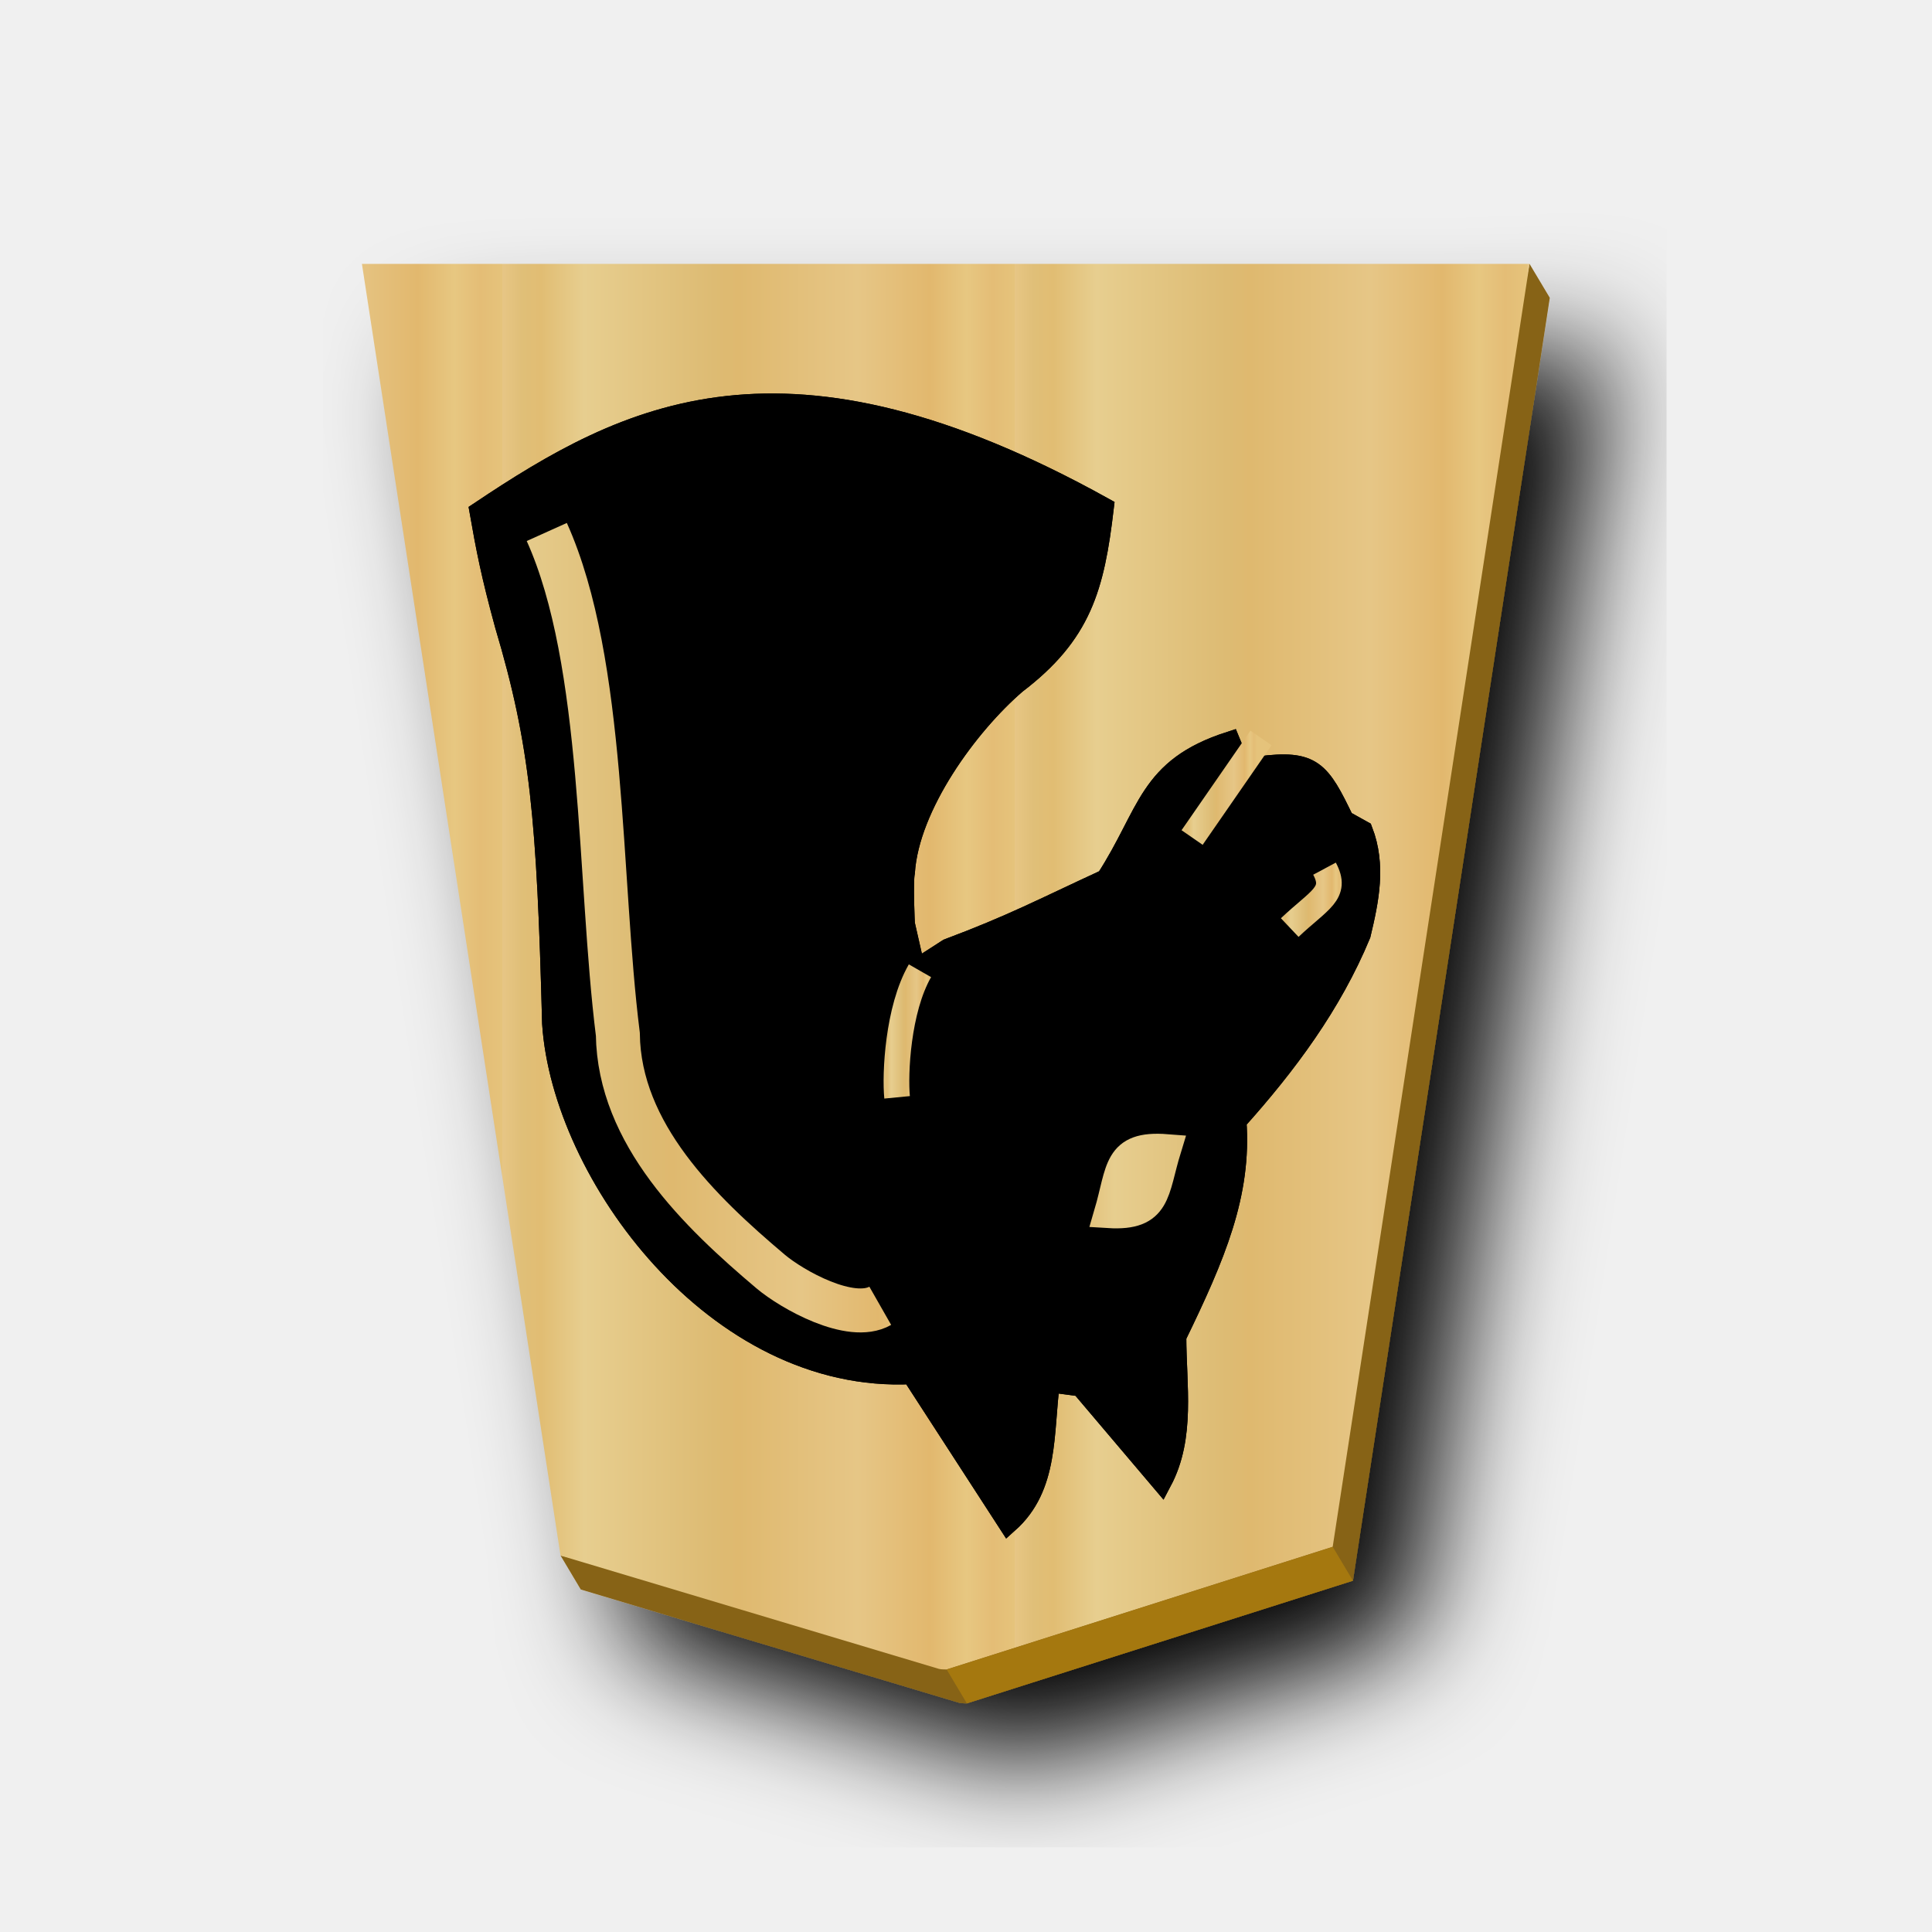
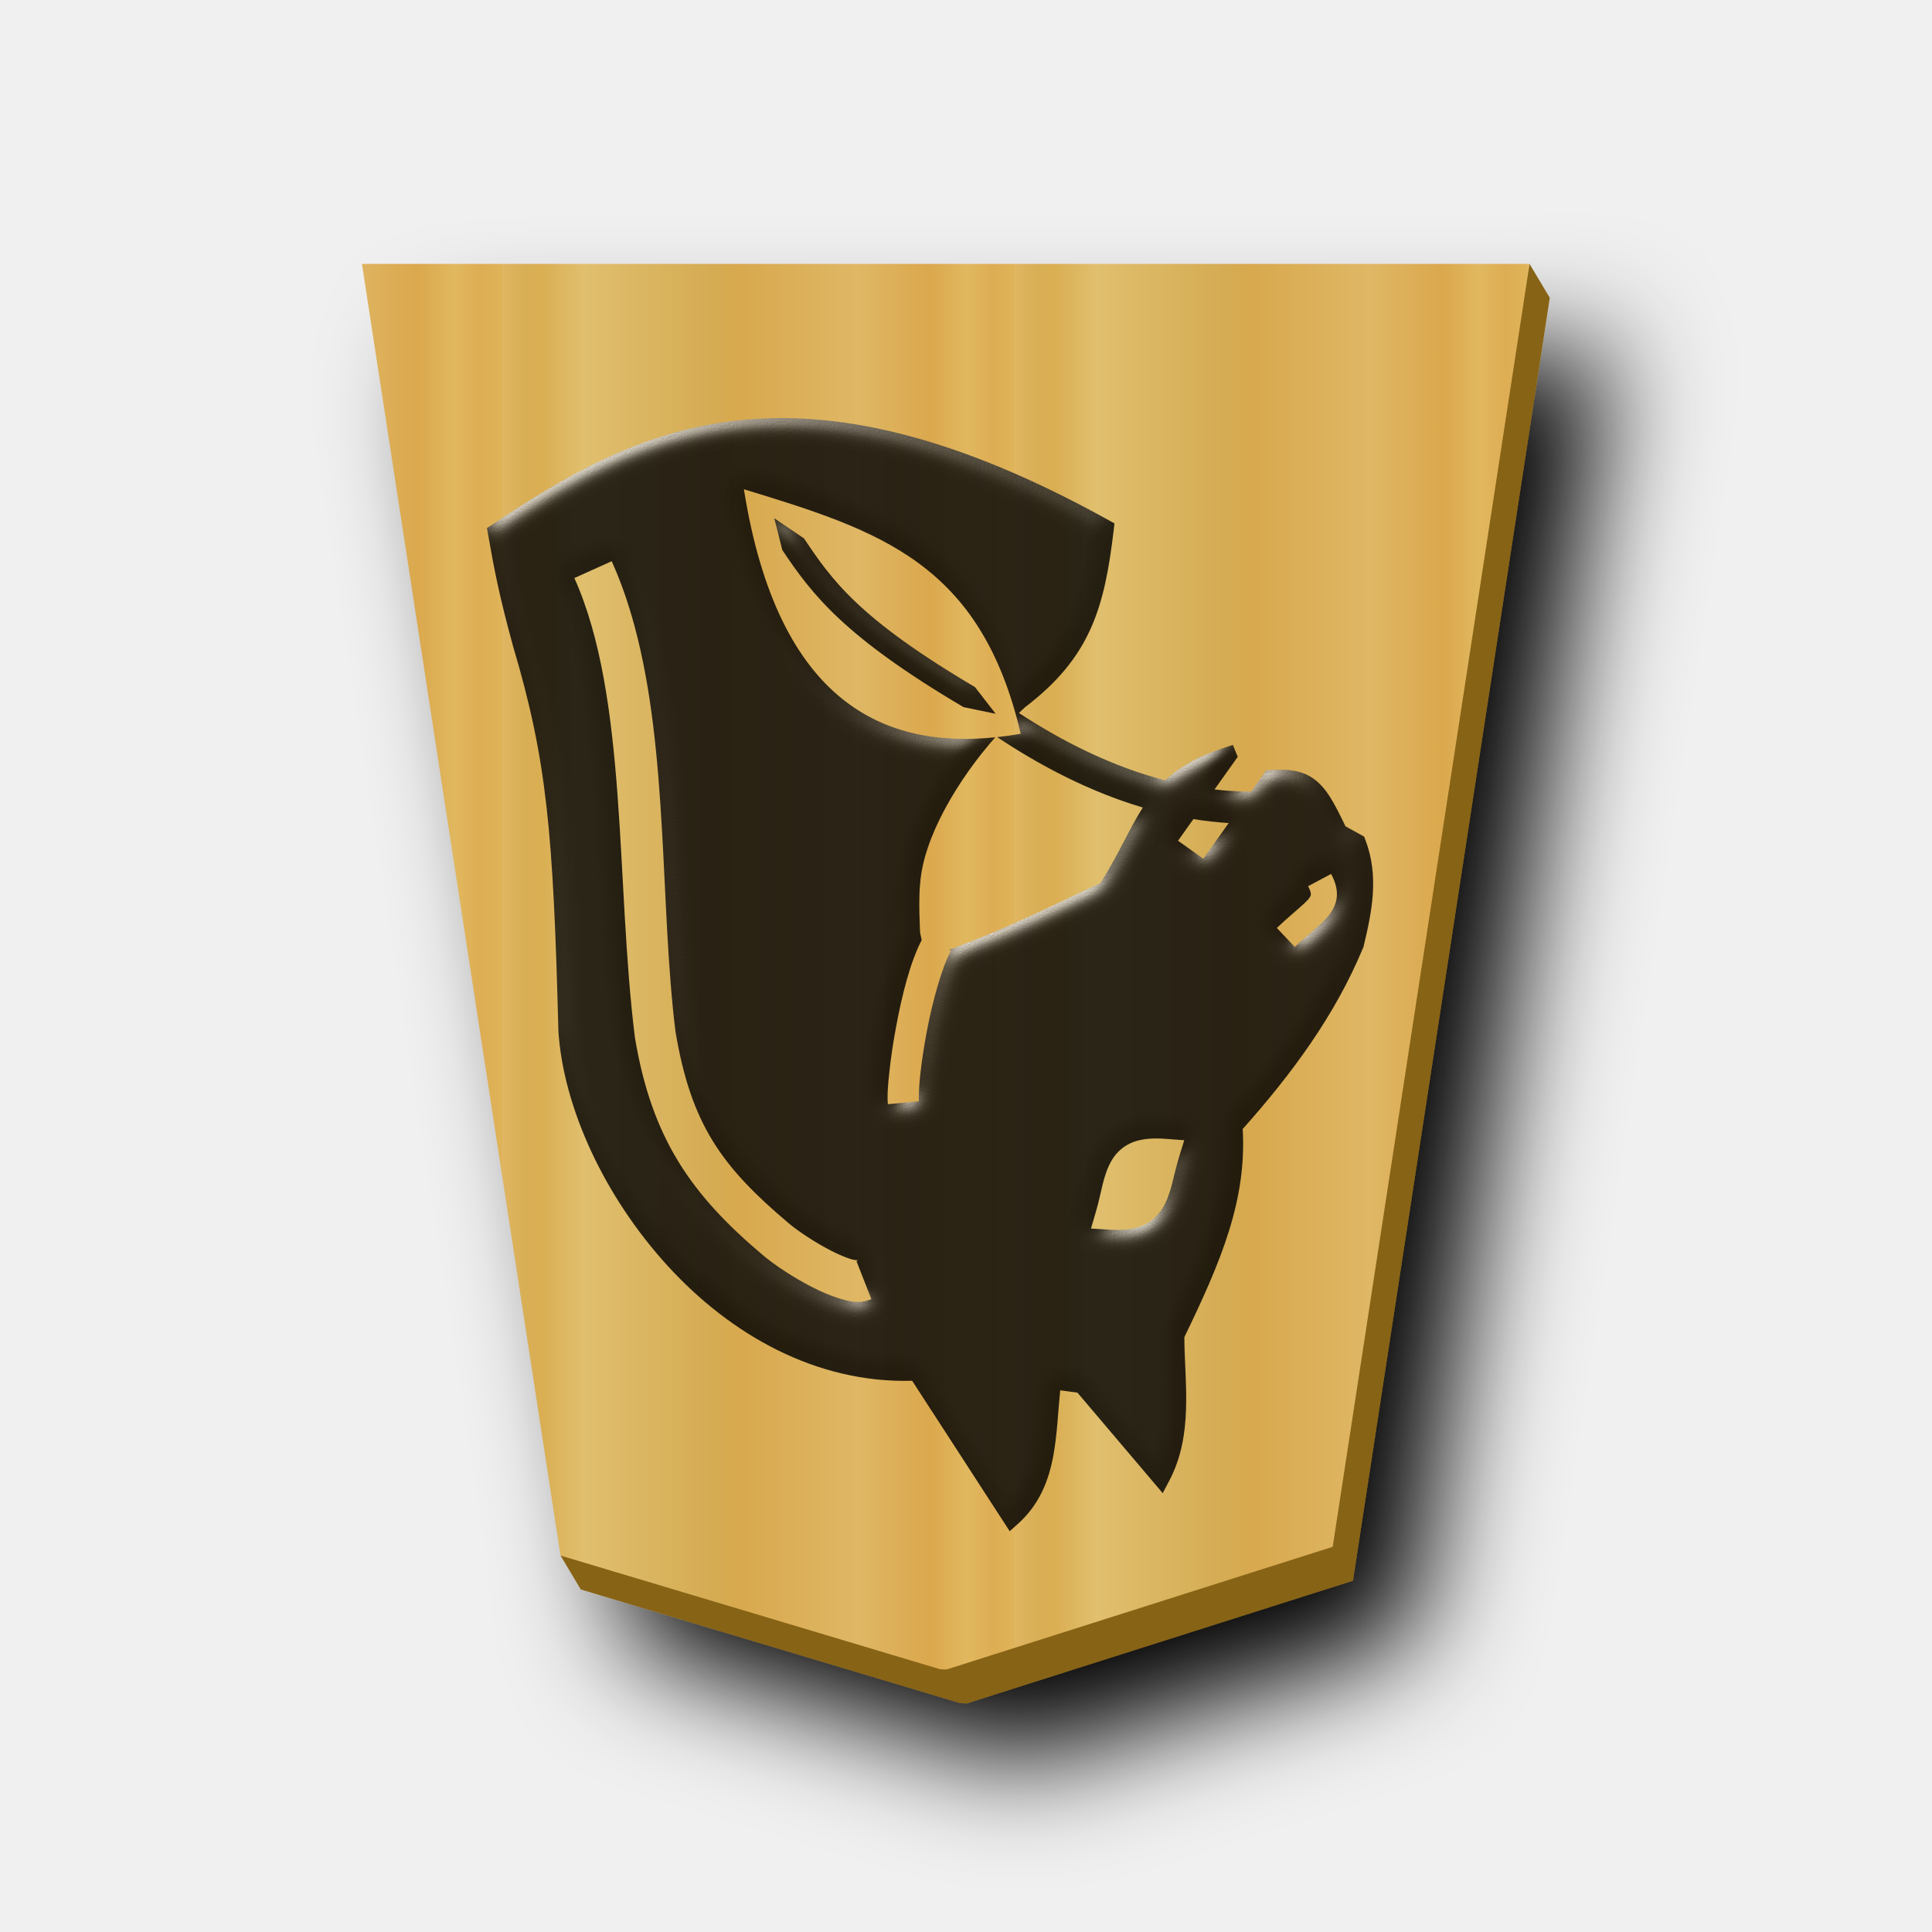
- <svg xmlns="http://www.w3.org/2000/svg" xmlns:xlink="http://www.w3.org/1999/xlink" viewBox="0 0 60 60">
-   <linearGradient id="a" gradientUnits="userSpaceOnUse" x1="-96.59" x2="-93.377" xlink:href="#f" y1="92.733" y2="92.733" />
-   <linearGradient id="b" gradientUnits="userSpaceOnUse" x1="-134.375" x2="-104.096" xlink:href="#f" y1="82.638" y2="82.638" />
-   <linearGradient id="c" gradientUnits="userSpaceOnUse" spreadMethod="repeat" x1="-136.475" x2="-99.186" xlink:href="#f" y1="99.718" y2="99.718" />
-   <linearGradient id="d" gradientUnits="userSpaceOnUse" x1="373.592" x2="376.533" xlink:href="#f" y1="89.663" y2="89.663" />
-   <linearGradient id="e" gradientUnits="userSpaceOnUse" spreadMethod="repeat" x1="-57.446" x2="-39.653" xlink:href="#f" y1="-2.331" y2="-2.331" />
-   <linearGradient id="f">
-     <stop offset="0" stop-color="#e5c37b" />
-     <stop offset=".042" stop-color="#e4bd76" />
-     <stop offset=".093" stop-color="#e7c781" />
-     <stop offset=".165" stop-color="#e2b86e" />
-     <stop offset=".305" stop-color="#e6c686" />
-     <stop offset=".539" stop-color="#dfb96f" />
-     <stop offset=".586" stop-color="#ddbb73" />
-     <stop offset=".84" stop-color="#e7ce8f" />
-     <stop offset=".924" stop-color="#e1bd73" />
-     <stop offset=".962" stop-color="#e0bf78" />
-     <stop offset="1" stop-color="#e7c685" />
-   </linearGradient>
-   <linearGradient id="g" gradientUnits="userSpaceOnUse" x1="14.606" x2="16.266" xlink:href="#f" y1="36.113" y2="36.113" />
-   <filter id="h">
-     <feGaussianBlur in="SourceAlpha" result="blur" stdDeviation="2" />
-     <feOffset dx="2" dy="2" result="offsetBlur" />
-     <feBlend in="SourceGraphic" in2="offsetBlur" />
-   </filter>
-   <g fill="#654b13" filter="url(#h)" transform="matrix(.89418 0 0 .89418 -84.656 -17.119)">
-     <path d="m147.797 28.31-.236 1.177h-39.613l6.736 43.812-.542-.129.703 1.18 13.139 3.933c.093.026.192.016.27.022l13.41-4.261 6.837-44.557z" fill="#876419" />
+ <svg xmlns="http://www.w3.org/2000/svg" xmlns:xlink="http://www.w3.org/1999/xlink" viewBox="0 0 60 60" version="1.1" id="svg24">
+   <defs id="defs11">
+     <linearGradient xlink:href="#1FU_svg__a" id="1KE_svg__c" x1="-57.446" x2="-39.653" y1="-2.331" y2="-2.331" gradientUnits="userSpaceOnUse" spreadMethod="repeat" />
+     <filter id="1KE_svg__b" x="-0.118" y="-0.096" width="1.286" height="1.232">
+       <feGaussianBlur in="SourceAlpha" result="blur" stdDeviation="2" id="feGaussianBlur11" />
+       <feOffset dx="2" dy="2" result="offsetBlur" id="feOffset11" />
+       <feBlend in="SourceGraphic" in2="offsetBlur" id="feBlend11" />
+     </filter>
+     <linearGradient id="1FU_svg__a">
+       <stop offset="0" stop-color="#dfb459" id="stop12" />
+       <stop offset=".042" stop-color="#dead54" id="stop13" />
+       <stop offset=".093" stop-color="#e1b85f" id="stop14" />
+       <stop offset=".165" stop-color="#dba84d" id="stop15" />
+       <stop offset=".305" stop-color="#dfb765" id="stop16" />
+       <stop offset=".539" stop-color="#d8a94e" id="stop17" />
+       <stop offset=".586" stop-color="#d5ab53" id="stop18" />
+       <stop offset=".84" stop-color="#e0bf6e" id="stop19" />
+       <stop offset=".924" stop-color="#daae52" id="stop20" />
+       <stop offset=".962" stop-color="#d9af57" id="stop21" />
+       <stop offset="1" stop-color="#e1b663" id="stop22" />
+     </linearGradient>
+     <filter style="color-interpolation-filters:sRGB;" id="filter25" x="-0.028" y="-0.022" width="1.056" height="1.044">
+       <feColorMatrix values="1 0 0 0 0 0 1 0 0 0 0 0 1 0 0 0 0 0 0.85 0" result="color" in="SourceGraphic" id="feColorMatrix24" />
+       <feGaussianBlur in="SourceAlpha" stdDeviation="0.32" result="blur" id="feGaussianBlur24" />
+       <feSpecularLighting in="blur" specularExponent="25" specularConstant="2.019" surfaceScale="5" lighting-color="rgb(255,255,255)" result="specular" id="feSpecularLighting24">
+         <feDistantLight elevation="25" azimuth="245" id="feDistantLight24" />
+       </feSpecularLighting>
+       <feComposite in="specular" in2="SourceGraphic" k3="1" k2="1" operator="arithmetic" result="composite1" id="feComposite24" />
+       <feComposite in="composite1" in2="color" operator="atop" result="composite2" id="feComposite25" />
+     </filter>
+   </defs>
+   <g fill="#654b13" filter="url(#1KE_svg__b)" transform="translate(-84.656 -17.119)scale(.89418)" id="g11">
+     <path fill="#876419" d="m147.797 28.31-.236 1.177h-39.613l6.736 43.812-.542-.129.703 1.18 13.139 3.933c.093.026.192.016.27.022l13.41-4.261 6.837-44.557z" id="path11" />
  </g>
-   <path d="m-37.3-31.01-13.408 4.26-6.837 44.558h40.553l-6.898-44.862-13.138-3.935c-.094-.026-.193-.015-.271-.021z" fill="url(#e)" transform="matrix(-.89418 0 0 -.89418 -3.954 24.118)" />
-   <g stroke-width="1.386">
-     <path d="m36.073 46.008c.737-1.39.45-2.978.45-4.504 1.214-2.5 2.035-4.423 1.867-6.693 1.577-1.756 2.963-3.627 3.86-5.791.257-1.072.478-2.145.065-3.217l-.579-.322c-.747-1.548-.967-1.891-2.638-1.673l-.322 1.608-.45.773.321-2.06-.45-1.093c-2.56.824-2.502 2.201-3.845 4.273-2.032.939-2.914 1.414-4.907 2.161l-.9.58-1.352 2.252 1.223-2.188-.322-1.416s-.064-1.287 0-1.608c.136-2.074 1.973-4.579 3.46-5.858 2.033-1.549 2.426-2.987 2.718-5.468-9.927-5.509-14.797-2.928-19.37.129.2 1.138.355 1.948.784 3.515 1.099 3.685 1.303 6.014 1.469 12.379.307 4.667 5.084 11.19 11.159 10.88l2.998 4.628c1.262-1.124 1.077-2.792 1.286-4.376l.966.129z" stroke="#000" stroke-width=".638" />
-     <g stroke="#fff">
-       <path d="m28.57 30.147c-.692 1.207-.78 3.208-.71 3.931" fill="none" stroke-width=".797" />
-       <path d="m34.43 37.683c1.521.094 1.394-.685 1.8-2.005-1.55-.12-1.405.658-1.8 2.005z" fill="#fff" stroke-width=".913" />
-       <path d="m27.337 40.552c-.918.523-2.74-.504-3.405-1.065-2.202-1.86-4.705-4.27-4.744-7.371-.606-4.818-.38-11.538-2.208-15.595" fill="none" stroke-width="1.366" />
-     </g>
-   </g>
-   <path d="m38.716 23.618-1.695 2.392m4.115.968c.412.77-.158.956-1.08 1.83" fill="none" stroke="#fff" stroke-width=".797" />
-   <g stroke-width="1.386">
-     <path d="m36.073 46.008c.737-1.39.45-2.978.45-4.504 1.214-2.5 2.035-4.423 1.867-6.693 1.577-1.756 2.963-3.627 3.86-5.791.257-1.072.478-2.145.065-3.217l-.579-.322c-.747-1.548-.967-1.891-2.638-1.673l-.322 1.608-.45.773.321-2.06-.45-1.093c-2.56.824-2.502 2.201-3.845 4.273-2.032.939-2.914 1.414-4.907 2.161l-.9.58-1.352 2.252 1.223-2.188-.322-1.416s-.064-1.287 0-1.608c.136-2.074 1.973-4.579 3.46-5.858 2.033-1.549 2.426-2.987 2.718-5.468-9.927-5.509-14.797-2.928-19.37.129.2 1.138.355 1.948.784 3.515 1.099 3.685 1.303 6.014 1.469 12.379.307 4.667 5.084 11.19 11.159 10.88l2.998 4.628c1.262-1.124 1.077-2.792 1.286-4.376l.966.129z" stroke="#000" stroke-width=".638" />
-     <path d="m-95.839 96.831c1.504-2.624 1.695-6.972 1.543-8.543" fill="none" stroke="url(#a)" stroke-width="1.732" transform="matrix(-.46019 0 0 -.46019 -15.534 74.708)" />
-     <path d="m-108.574 80.454c-3.305-.203-3.03 1.49-3.91 4.358 3.366.262 3.052-1.43 3.91-4.358z" fill="url(#b)" stroke="url(#b)" stroke-width="1.984" transform="matrix(-.46019 0 0 -.46019 -15.534 74.708)" />
-     <path d="m-93.16 74.22c1.994-1.137 5.955 1.095 7.4 2.315 4.784 4.04 10.222 9.277 10.309 16.017 1.315 10.47.825 25.073 4.796 33.889" fill="none" stroke="url(#c)" stroke-width="2.968" transform="matrix(-.46019 0 0 -.46019 -15.534 74.708)" />
-   </g>
-   <path d="m373.442 92.04 2.683-3.877" fill="none" stroke="url(#d)" stroke-width=".999" transform="matrix(-.79748 0 0 -.79748 336.974 96.318)" />
-   <path d="m15.076 36.961c-.362-.676.138-.84.949-1.607" fill="none" stroke="url(#g)" stroke-width=".7" transform="matrix(-1.13836 0 0 -1.13836 58.296 69.052)" />
-   <path d="m29.399 51.847.628 1.053 11.99-3.81-.628-1.052z" fill="#a5780f" />
+   <path fill="url(#1KE_svg__c)" d="m-37.3-31.01-13.408 4.26-6.837 44.558h40.553l-6.898-44.862-13.138-3.935c-.094-.026-.193-.015-.271-.021z" transform="translate(-3.954 24.118)scale(-.89418)" id="path12" />
+   <path id="path7388-6-2" style="color:#000000;font-style:normal;font-variant:normal;font-weight:normal;font-stretch:normal;font-size:medium;line-height:normal;font-family:sans-serif;font-variant-ligatures:normal;font-variant-position:normal;font-variant-caps:normal;font-variant-numeric:normal;font-variant-alternates:normal;font-variant-east-asian:normal;font-feature-settings:normal;font-variation-settings:normal;text-indent:0;text-align:start;text-decoration:none;text-decoration-line:none;text-decoration-style:solid;text-decoration-color:#000000;letter-spacing:normal;word-spacing:normal;text-transform:none;writing-mode:lr-tb;direction:ltr;text-orientation:mixed;dominant-baseline:auto;baseline-shift:baseline;text-anchor:start;white-space:normal;shape-padding:0;shape-margin:0;inline-size:0;clip-rule:nonzero;display:inline;overflow:visible;visibility:visible;opacity:0.99;isolation:auto;mix-blend-mode:normal;color-interpolation:sRGB;color-interpolation-filters:linearRGB;solid-color:#000000;solid-opacity:1;vector-effect:none;fill:#000000;fill-opacity:0.992;fill-rule:nonzero;stroke:none;stroke-width:0.578;stroke-linecap:butt;stroke-linejoin:miter;stroke-miterlimit:4;stroke-dasharray:none;stroke-dashoffset:0;stroke-opacity:1;color-rendering:auto;image-rendering:auto;shape-rendering:auto;text-rendering:auto;enable-background:accumulate;stop-color:#000000;filter:url(#filter25)" d="m 31.357,47.553 0.252,-0.225 c 0.673,-0.599 0.963,-1.357 1.104,-2.127 0.123,-0.674 0.144,-1.36 0.213,-2.023 l 0.535,0.072 2.648,3.121 0.199,-0.377 c 0.765,-1.443 0.48,-3.031 0.473,-4.467 1.142,-2.358 1.941,-4.255 1.812,-6.465 1.516,-1.7 2.865,-3.518 3.742,-5.633 l 0.01,-0.021 0.004,-0.021 c 0.251,-1.05 0.49,-2.168 0.053,-3.305 l -0.037,-0.1 -0.58,-0.32 c -0.338,-0.701 -0.581,-1.19 -0.998,-1.484 -0.368,-0.26 -0.831,-0.31 -1.463,-0.256 l -0.471,0.662 c -0.383,-3.23e-4 -0.762,-0.024 -1.135,-0.066 l 0.721,-1.014 -0.152,-0.369 -0.254,0.082 c -0.832,0.268 -1.411,0.611 -1.85,1.016 -1.672,-0.433 -3.207,-1.22 -4.539,-2.09 0.064,-0.059 0.131,-0.127 0.193,-0.182 2.029,-1.547 2.466,-3.086 2.752,-5.516 l 0.021,-0.191 -0.17,-0.094 c -4.867,-2.701 -8.535,-3.437 -11.557,-3.1 -3.022,0.338 -5.369,1.742 -7.604,3.236 l -0.156,0.105 0.033,0.186 c 0.194,1.11 0.349,1.914 0.768,3.447 l 0.002,0.004 v 0.004 c 1.061,3.565 1.255,5.785 1.416,11.979 v 0.004 0.006 c 0.156,2.362 1.421,5.127 3.402,7.291 1.941,2.12 4.596,3.643 7.584,3.559 z m -4.811,-7.123 h -0.002 c -0.158,-0.012 -0.303,-0.055 -0.449,-0.098 -0.292,-0.085 -0.586,-0.213 -0.879,-0.363 -0.587,-0.301 -1.157,-0.679 -1.537,-1 -2.197,-1.855 -3.434,-3.602 -3.957,-6.725 l -0.002,-0.014 -0.002,-0.012 c -0.602,-4.794 -0.214,-10.564 -1.881,-14.266 l 1.16,-0.523 c 0.286,0.635 0.518,1.306 0.707,2.006 1.061,3.924 0.789,8.715 1.275,12.607 0.486,2.888 1.433,4.189 3.521,5.953 0.267,0.225 0.806,0.588 1.297,0.84 0.245,0.126 0.482,0.226 0.652,0.275 0.17,0.049 0.27,0.005 0.148,0.053 l 0.465,1.184 c -0.192,0.075 -0.36,0.094 -0.518,0.082 z m 8.17,-2.234 c -0.093,0 -0.189,-0.004 -0.291,-0.01 l -0.543,-0.033 0.152,-0.521 c 0.182,-0.621 0.219,-1.139 0.5,-1.611 0.14,-0.237 0.372,-0.447 0.664,-0.555 0.292,-0.107 0.627,-0.128 1.039,-0.096 l 0.541,0.041 -0.16,0.518 c -0.187,0.607 -0.231,1.122 -0.512,1.59 -0.14,0.234 -0.366,0.443 -0.654,0.555 -0.216,0.083 -0.458,0.121 -0.736,0.123 z m -7.141,-3.904 c -0.026,-0.26 -10e-4,-0.583 0.045,-1.004 0.045,-0.42 0.117,-0.917 0.215,-1.432 0.181,-0.963 0.427,-1.96 0.789,-2.662 l -0.049,-0.225 c 0,-0.02 -0.016,-0.299 -0.023,-0.635 -0.008,-0.348 0.006,-0.772 0.019,-0.838 l 0.004,-0.02 v -0.018 c 0.096,-1.462 1.192,-3.266 2.334,-4.561 -3.393,0.35 -6.744,-1.017 -7.807,-7.703 4.218,1.289 7.352,2.279 8.598,7.594 -0.244,0.043 -0.488,0.077 -0.732,0.104 1.31,0.869 2.834,1.685 4.523,2.186 -0.433,0.68 -0.748,1.453 -1.316,2.348 -1.911,0.885 -2.78,1.352 -4.676,2.062 l -0.023,0.008 0.059,0.033 c -0.27,0.471 -0.567,1.525 -0.752,2.504 -0.093,0.489 -0.163,0.967 -0.205,1.357 -0.042,0.391 -0.05,0.717 -0.041,0.809 z m 12.635,-4.885 -0.557,-0.588 c 0.469,-0.444 0.841,-0.725 0.979,-0.893 0.068,-0.084 0.076,-0.114 0.078,-0.148 0.002,-0.034 -0.007,-0.109 -0.086,-0.256 l 0.715,-0.381 c 0.122,0.227 0.195,0.456 0.178,0.693 -0.017,0.237 -0.128,0.444 -0.26,0.605 -0.264,0.323 -0.617,0.561 -1.047,0.967 z m -2.84,-2.738 -0.785,-0.559 0.477,-0.672 c 0.36,0.058 0.725,0.099 1.096,0.123 z m -6.449,-4.502 -0.643,-0.83 c -3.608,-2.128 -4.447,-3.324 -5.309,-4.617 l -0.922,-0.625 0.248,0.986 c 0.922,1.383 1.927,2.696 5.627,4.879 z" />
</svg>
